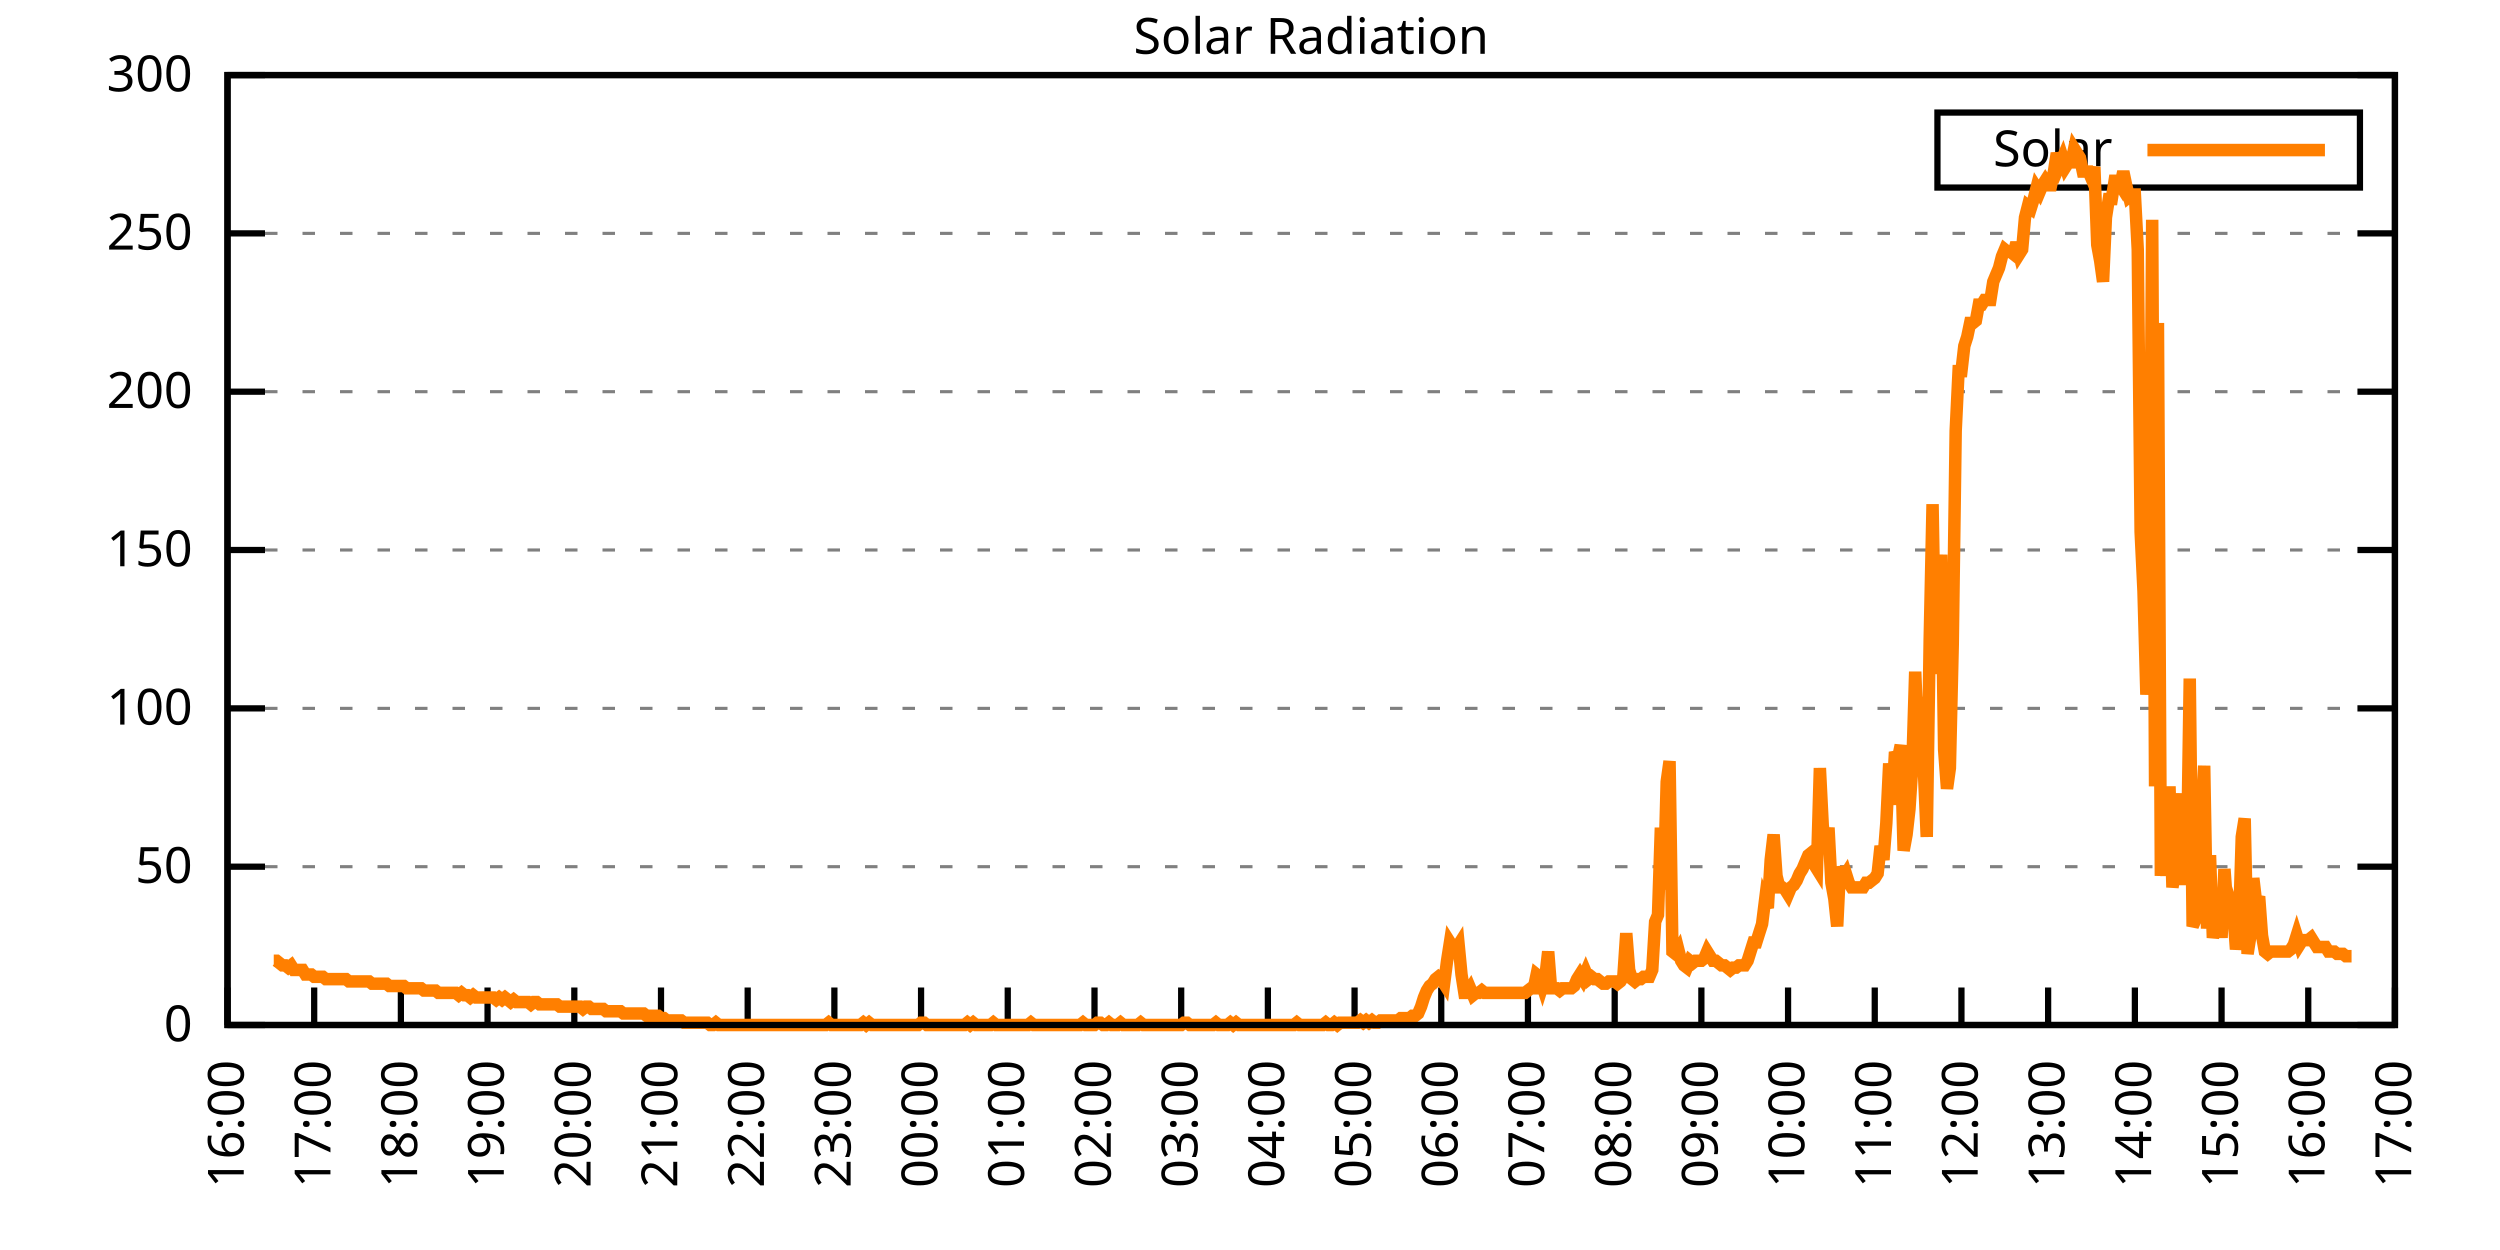
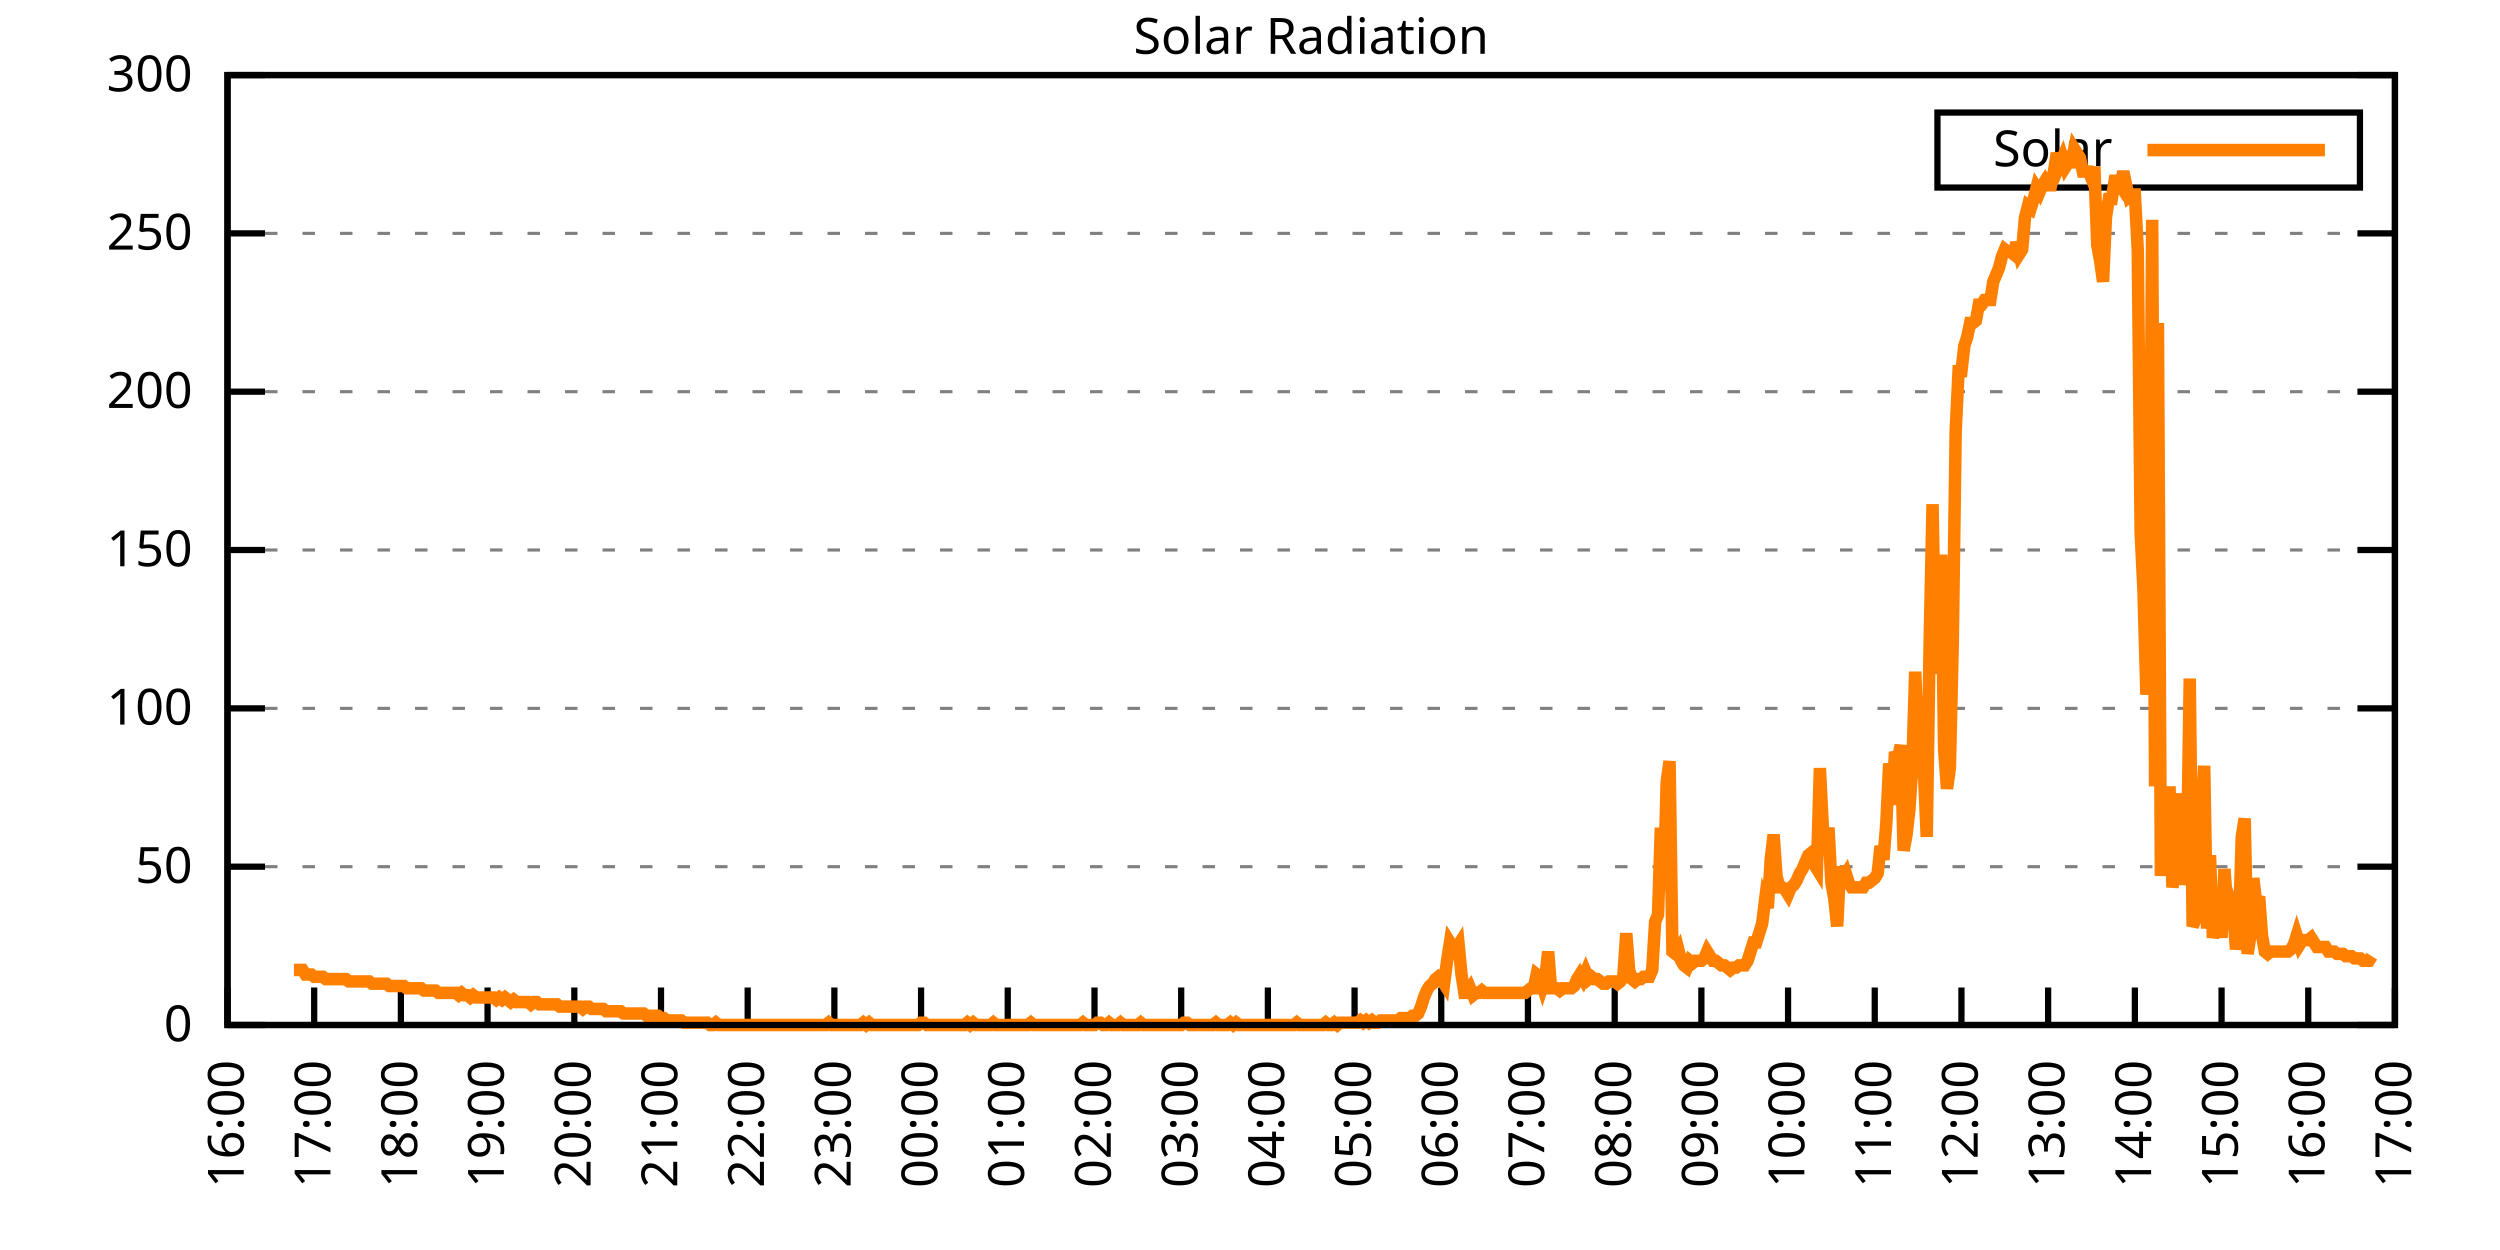
<svg xmlns="http://www.w3.org/2000/svg" xmlns:xlink="http://www.w3.org/1999/xlink" width="400" height="200" viewBox="0 0 400 200">
  <g id="gnuplot_canvas">
    <rect x="0" y="0" width="400" height="200" fill="none" />
    <defs>
      <circle id="gpDot" r="0.5" stroke-width="0.5" stroke="currentColor" />
      <path id="gpPt0" stroke-width="0.333" stroke="currentColor" d="M-1,0 h2 M0,-1 v2" />
      <path id="gpPt1" stroke-width="0.333" stroke="currentColor" d="M-1,-1 L1,1 M1,-1 L-1,1" />
      <path id="gpPt2" stroke-width="0.333" stroke="currentColor" d="M-1,0 L1,0 M0,-1 L0,1 M-1,-1 L1,1 M-1,1 L1,-1" />
      <rect id="gpPt3" stroke-width="0.333" stroke="currentColor" x="-1" y="-1" width="2" height="2" />
      <rect id="gpPt4" stroke-width="0.333" stroke="currentColor" fill="currentColor" x="-1" y="-1" width="2" height="2" />
      <circle id="gpPt5" stroke-width="0.333" stroke="currentColor" cx="0" cy="0" r="1" />
      <use xlink:href="#gpPt5" id="gpPt6" fill="currentColor" stroke="none" />
      <path id="gpPt7" stroke-width="0.333" stroke="currentColor" d="M0,-1.33 L-1.33,0.67 L1.33,0.67 z" />
      <use xlink:href="#gpPt7" id="gpPt8" fill="currentColor" stroke="none" />
      <use xlink:href="#gpPt7" id="gpPt9" stroke="currentColor" transform="rotate(180)" />
      <use xlink:href="#gpPt9" id="gpPt10" fill="currentColor" stroke="none" />
      <use xlink:href="#gpPt3" id="gpPt11" stroke="currentColor" transform="rotate(45)" />
      <use xlink:href="#gpPt11" id="gpPt12" fill="currentColor" stroke="none" />
      <path id="gpPt13" stroke-width="0.333" stroke="currentColor" d="M0,1.330 L1.265,0.411 L0.782,-1.067 L-0.782,-1.076 L-1.265,0.411 z" />
      <use xlink:href="#gpPt13" id="gpPt14" fill="currentColor" stroke="none" />
      <filter id="textbox" filterUnits="objectBoundingBox" x="0" y="0" height="1" width="1">
        <feFlood flood-color="white" flood-opacity="1" result="bgnd" />
        <feComposite in="SourceGraphic" in2="bgnd" operator="atop" />
      </filter>
      <filter id="greybox" filterUnits="objectBoundingBox" x="0" y="0" height="1" width="1">
        <feFlood flood-color="lightgrey" flood-opacity="1" result="grey" />
        <feComposite in="SourceGraphic" in2="grey" operator="atop" />
      </filter>
    </defs>
    <g fill="none" color="white" stroke="currentColor" stroke-width="1.00" stroke-linecap="butt" stroke-linejoin="miter">
</g>
    <g fill="none" color="black" stroke="currentColor" stroke-width="1.00" stroke-linecap="butt" stroke-linejoin="miter">
      <g stroke="none" shape-rendering="crispEdges">
        <polygon fill="rgb(255, 255, 255)" points="36.40,164.00 383.18,164.00 383.18,12.02 36.40,12.02 " />
      </g>
    </g>
    <g fill="none" color="black" stroke="currentColor" stroke-width="1.00" stroke-linecap="butt" stroke-linejoin="miter">
</g>
    <g fill="none" color="black" stroke="black" stroke-width="0.50" stroke-linecap="butt" stroke-linejoin="miter">
</g>
    <g fill="none" color="gray" stroke="currentColor" stroke-width="0.50" stroke-linecap="butt" stroke-linejoin="miter">
      <path stroke="gray" stroke-dasharray="2,4" class="gridline" d="M36.40,164.00 L383.19,164.00  " />
    </g>
    <g fill="none" color="gray" stroke="gray" stroke-width="1.00" stroke-linecap="butt" stroke-linejoin="miter">
</g>
    <g fill="none" color="black" stroke="currentColor" stroke-width="1.00" stroke-linecap="butt" stroke-linejoin="miter">
      <path stroke="black" d="M36.40,164.00 L42.40,164.00 M383.19,164.00 L377.19,164.00  " />
      <g transform="translate(30.80,166.60)" stroke="none" fill="black" font-family="Sans" font-size="8.00" text-anchor="end">
        <text>
          <tspan font-family="Sans"> 0</tspan>
        </text>
      </g>
    </g>
    <g fill="none" color="black" stroke="currentColor" stroke-width="1.00" stroke-linecap="butt" stroke-linejoin="miter">
</g>
    <g fill="none" color="black" stroke="black" stroke-width="0.50" stroke-linecap="butt" stroke-linejoin="miter">
</g>
    <g fill="none" color="gray" stroke="currentColor" stroke-width="0.50" stroke-linecap="butt" stroke-linejoin="miter">
      <path stroke="gray" stroke-dasharray="2,4" class="gridline" d="M36.40,138.67 L383.19,138.67  " />
    </g>
    <g fill="none" color="gray" stroke="gray" stroke-width="1.00" stroke-linecap="butt" stroke-linejoin="miter">
</g>
    <g fill="none" color="black" stroke="currentColor" stroke-width="1.00" stroke-linecap="butt" stroke-linejoin="miter">
      <path stroke="black" d="M36.40,138.67 L42.40,138.67 M383.19,138.67 L377.19,138.67  " />
      <g transform="translate(30.80,141.27)" stroke="none" fill="black" font-family="Sans" font-size="8.00" text-anchor="end">
        <text>
          <tspan font-family="Sans"> 50</tspan>
        </text>
      </g>
    </g>
    <g fill="none" color="black" stroke="currentColor" stroke-width="1.00" stroke-linecap="butt" stroke-linejoin="miter">
</g>
    <g fill="none" color="black" stroke="black" stroke-width="0.50" stroke-linecap="butt" stroke-linejoin="miter">
</g>
    <g fill="none" color="gray" stroke="currentColor" stroke-width="0.50" stroke-linecap="butt" stroke-linejoin="miter">
      <path stroke="gray" stroke-dasharray="2,4" class="gridline" d="M36.40,113.34 L383.19,113.34  " />
    </g>
    <g fill="none" color="gray" stroke="gray" stroke-width="1.00" stroke-linecap="butt" stroke-linejoin="miter">
</g>
    <g fill="none" color="black" stroke="currentColor" stroke-width="1.00" stroke-linecap="butt" stroke-linejoin="miter">
      <path stroke="black" d="M36.40,113.34 L42.40,113.34 M383.19,113.34 L377.19,113.34  " />
      <g transform="translate(30.80,115.94)" stroke="none" fill="black" font-family="Sans" font-size="8.00" text-anchor="end">
        <text>
          <tspan font-family="Sans"> 100</tspan>
        </text>
      </g>
    </g>
    <g fill="none" color="black" stroke="currentColor" stroke-width="1.00" stroke-linecap="butt" stroke-linejoin="miter">
</g>
    <g fill="none" color="black" stroke="black" stroke-width="0.50" stroke-linecap="butt" stroke-linejoin="miter">
</g>
    <g fill="none" color="gray" stroke="currentColor" stroke-width="0.50" stroke-linecap="butt" stroke-linejoin="miter">
      <path stroke="gray" stroke-dasharray="2,4" class="gridline" d="M36.40,88.00 L383.19,88.00  " />
    </g>
    <g fill="none" color="gray" stroke="gray" stroke-width="1.00" stroke-linecap="butt" stroke-linejoin="miter">
</g>
    <g fill="none" color="black" stroke="currentColor" stroke-width="1.00" stroke-linecap="butt" stroke-linejoin="miter">
      <path stroke="black" d="M36.40,88.00 L42.40,88.00 M383.19,88.00 L377.19,88.00  " />
      <g transform="translate(30.80,90.60)" stroke="none" fill="black" font-family="Sans" font-size="8.00" text-anchor="end">
        <text>
          <tspan font-family="Sans"> 150</tspan>
        </text>
      </g>
    </g>
    <g fill="none" color="black" stroke="currentColor" stroke-width="1.00" stroke-linecap="butt" stroke-linejoin="miter">
</g>
    <g fill="none" color="black" stroke="black" stroke-width="0.50" stroke-linecap="butt" stroke-linejoin="miter">
</g>
    <g fill="none" color="gray" stroke="currentColor" stroke-width="0.50" stroke-linecap="butt" stroke-linejoin="miter">
      <path stroke="gray" stroke-dasharray="2,4" class="gridline" d="M36.40,62.67 L383.19,62.67  " />
    </g>
    <g fill="none" color="gray" stroke="gray" stroke-width="1.00" stroke-linecap="butt" stroke-linejoin="miter">
</g>
    <g fill="none" color="black" stroke="currentColor" stroke-width="1.00" stroke-linecap="butt" stroke-linejoin="miter">
      <path stroke="black" d="M36.40,62.67 L42.40,62.67 M383.19,62.67 L377.19,62.67  " />
      <g transform="translate(30.80,65.27)" stroke="none" fill="black" font-family="Sans" font-size="8.00" text-anchor="end">
        <text>
          <tspan font-family="Sans"> 200</tspan>
        </text>
      </g>
    </g>
    <g fill="none" color="black" stroke="currentColor" stroke-width="1.00" stroke-linecap="butt" stroke-linejoin="miter">
</g>
    <g fill="none" color="black" stroke="black" stroke-width="0.50" stroke-linecap="butt" stroke-linejoin="miter">
</g>
    <g fill="none" color="gray" stroke="currentColor" stroke-width="0.50" stroke-linecap="butt" stroke-linejoin="miter">
      <path stroke="gray" stroke-dasharray="2,4" class="gridline" d="M36.40,37.34 L383.19,37.34  " />
    </g>
    <g fill="none" color="gray" stroke="gray" stroke-width="1.00" stroke-linecap="butt" stroke-linejoin="miter">
</g>
    <g fill="none" color="black" stroke="currentColor" stroke-width="1.00" stroke-linecap="butt" stroke-linejoin="miter">
      <path stroke="black" d="M36.40,37.34 L42.40,37.34 M383.19,37.34 L377.19,37.34  " />
      <g transform="translate(30.80,39.94)" stroke="none" fill="black" font-family="Sans" font-size="8.00" text-anchor="end">
        <text>
          <tspan font-family="Sans"> 250</tspan>
        </text>
      </g>
    </g>
    <g fill="none" color="black" stroke="currentColor" stroke-width="1.00" stroke-linecap="butt" stroke-linejoin="miter">
</g>
    <g fill="none" color="black" stroke="black" stroke-width="0.50" stroke-linecap="butt" stroke-linejoin="miter">
</g>
    <g fill="none" color="gray" stroke="currentColor" stroke-width="0.50" stroke-linecap="butt" stroke-linejoin="miter">
      <path stroke="gray" stroke-dasharray="2,4" class="gridline" d="M36.40,12.01 L383.19,12.01  " />
    </g>
    <g fill="none" color="gray" stroke="gray" stroke-width="1.00" stroke-linecap="butt" stroke-linejoin="miter">
</g>
    <g fill="none" color="black" stroke="currentColor" stroke-width="1.00" stroke-linecap="butt" stroke-linejoin="miter">
      <path stroke="black" d="M36.40,12.01 L42.40,12.01 M383.19,12.01 L377.19,12.01  " />
      <g transform="translate(30.80,14.61)" stroke="none" fill="black" font-family="Sans" font-size="8.00" text-anchor="end">
        <text>
          <tspan font-family="Sans"> 300</tspan>
        </text>
      </g>
    </g>
    <g fill="none" color="black" stroke="currentColor" stroke-width="1.00" stroke-linecap="butt" stroke-linejoin="miter">
      <path stroke="black" d="M36.40,164.00 L36.40,158.00  " />
      <g transform="translate(39.00,169.60) rotate(270.00)" stroke="none" fill="black" font-family="Sans" font-size="8.00" text-anchor="end">
        <text>
          <tspan font-family="Sans">16:00</tspan>
        </text>
      </g>
    </g>
    <g fill="none" color="black" stroke="currentColor" stroke-width="1.00" stroke-linecap="butt" stroke-linejoin="miter">
      <path stroke="black" d="M50.27,164.00 L50.27,158.00  " />
      <g transform="translate(52.87,169.60) rotate(270.00)" stroke="none" fill="black" font-family="Sans" font-size="8.00" text-anchor="end">
        <text>
          <tspan font-family="Sans">17:00</tspan>
        </text>
      </g>
    </g>
    <g fill="none" color="black" stroke="currentColor" stroke-width="1.00" stroke-linecap="butt" stroke-linejoin="miter">
      <path stroke="black" d="M64.14,164.00 L64.14,158.00  " />
      <g transform="translate(66.74,169.60) rotate(270.00)" stroke="none" fill="black" font-family="Sans" font-size="8.00" text-anchor="end">
        <text>
          <tspan font-family="Sans">18:00</tspan>
        </text>
      </g>
    </g>
    <g fill="none" color="black" stroke="currentColor" stroke-width="1.00" stroke-linecap="butt" stroke-linejoin="miter">
      <path stroke="black" d="M78.01,164.00 L78.01,158.00  " />
      <g transform="translate(80.61,169.60) rotate(270.00)" stroke="none" fill="black" font-family="Sans" font-size="8.00" text-anchor="end">
        <text>
          <tspan font-family="Sans">19:00</tspan>
        </text>
      </g>
    </g>
    <g fill="none" color="black" stroke="currentColor" stroke-width="1.00" stroke-linecap="butt" stroke-linejoin="miter">
      <path stroke="black" d="M91.89,164.00 L91.89,158.00  " />
      <g transform="translate(94.49,169.60) rotate(270.00)" stroke="none" fill="black" font-family="Sans" font-size="8.00" text-anchor="end">
        <text>
          <tspan font-family="Sans">20:00</tspan>
        </text>
      </g>
    </g>
    <g fill="none" color="black" stroke="currentColor" stroke-width="1.00" stroke-linecap="butt" stroke-linejoin="miter">
      <path stroke="black" d="M105.76,164.00 L105.76,158.00  " />
      <g transform="translate(108.36,169.60) rotate(270.00)" stroke="none" fill="black" font-family="Sans" font-size="8.00" text-anchor="end">
        <text>
          <tspan font-family="Sans">21:00</tspan>
        </text>
      </g>
    </g>
    <g fill="none" color="black" stroke="currentColor" stroke-width="1.00" stroke-linecap="butt" stroke-linejoin="miter">
      <path stroke="black" d="M119.63,164.00 L119.63,158.00  " />
      <g transform="translate(122.23,169.60) rotate(270.00)" stroke="none" fill="black" font-family="Sans" font-size="8.00" text-anchor="end">
        <text>
          <tspan font-family="Sans">22:00</tspan>
        </text>
      </g>
    </g>
    <g fill="none" color="black" stroke="currentColor" stroke-width="1.00" stroke-linecap="butt" stroke-linejoin="miter">
      <path stroke="black" d="M133.50,164.00 L133.50,158.00  " />
      <g transform="translate(136.10,169.60) rotate(270.00)" stroke="none" fill="black" font-family="Sans" font-size="8.00" text-anchor="end">
        <text>
          <tspan font-family="Sans">23:00</tspan>
        </text>
      </g>
    </g>
    <g fill="none" color="black" stroke="currentColor" stroke-width="1.00" stroke-linecap="butt" stroke-linejoin="miter">
      <path stroke="black" d="M147.37,164.00 L147.37,158.00  " />
      <g transform="translate(149.97,169.60) rotate(270.00)" stroke="none" fill="black" font-family="Sans" font-size="8.00" text-anchor="end">
        <text>
          <tspan font-family="Sans">00:00</tspan>
        </text>
      </g>
    </g>
    <g fill="none" color="black" stroke="currentColor" stroke-width="1.00" stroke-linecap="butt" stroke-linejoin="miter">
      <path stroke="black" d="M161.24,164.00 L161.24,158.00  " />
      <g transform="translate(163.84,169.60) rotate(270.00)" stroke="none" fill="black" font-family="Sans" font-size="8.00" text-anchor="end">
        <text>
          <tspan font-family="Sans">01:00</tspan>
        </text>
      </g>
    </g>
    <g fill="none" color="black" stroke="currentColor" stroke-width="1.00" stroke-linecap="butt" stroke-linejoin="miter">
      <path stroke="black" d="M175.12,164.00 L175.12,158.00  " />
      <g transform="translate(177.72,169.60) rotate(270.00)" stroke="none" fill="black" font-family="Sans" font-size="8.00" text-anchor="end">
        <text>
          <tspan font-family="Sans">02:00</tspan>
        </text>
      </g>
    </g>
    <g fill="none" color="black" stroke="currentColor" stroke-width="1.00" stroke-linecap="butt" stroke-linejoin="miter">
      <path stroke="black" d="M188.99,164.00 L188.99,158.00  " />
      <g transform="translate(191.59,169.60) rotate(270.00)" stroke="none" fill="black" font-family="Sans" font-size="8.00" text-anchor="end">
        <text>
          <tspan font-family="Sans">03:00</tspan>
        </text>
      </g>
    </g>
    <g fill="none" color="black" stroke="currentColor" stroke-width="1.00" stroke-linecap="butt" stroke-linejoin="miter">
      <path stroke="black" d="M202.86,164.00 L202.86,158.00  " />
      <g transform="translate(205.46,169.60) rotate(270.00)" stroke="none" fill="black" font-family="Sans" font-size="8.00" text-anchor="end">
        <text>
          <tspan font-family="Sans">04:00</tspan>
        </text>
      </g>
    </g>
    <g fill="none" color="black" stroke="currentColor" stroke-width="1.00" stroke-linecap="butt" stroke-linejoin="miter">
      <path stroke="black" d="M216.73,164.00 L216.73,158.00  " />
      <g transform="translate(219.33,169.60) rotate(270.00)" stroke="none" fill="black" font-family="Sans" font-size="8.00" text-anchor="end">
        <text>
          <tspan font-family="Sans">05:00</tspan>
        </text>
      </g>
    </g>
    <g fill="none" color="black" stroke="currentColor" stroke-width="1.00" stroke-linecap="butt" stroke-linejoin="miter">
      <path stroke="black" d="M230.60,164.00 L230.60,158.00  " />
      <g transform="translate(233.20,169.60) rotate(270.00)" stroke="none" fill="black" font-family="Sans" font-size="8.00" text-anchor="end">
        <text>
          <tspan font-family="Sans">06:00</tspan>
        </text>
      </g>
    </g>
    <g fill="none" color="black" stroke="currentColor" stroke-width="1.00" stroke-linecap="butt" stroke-linejoin="miter">
      <path stroke="black" d="M244.47,164.00 L244.47,158.00  " />
      <g transform="translate(247.07,169.60) rotate(270.00)" stroke="none" fill="black" font-family="Sans" font-size="8.00" text-anchor="end">
        <text>
          <tspan font-family="Sans">07:00</tspan>
        </text>
      </g>
    </g>
    <g fill="none" color="black" stroke="currentColor" stroke-width="1.00" stroke-linecap="butt" stroke-linejoin="miter">
      <path stroke="black" d="M258.35,164.00 L258.35,158.00  " />
      <g transform="translate(260.95,169.60) rotate(270.00)" stroke="none" fill="black" font-family="Sans" font-size="8.00" text-anchor="end">
        <text>
          <tspan font-family="Sans">08:00</tspan>
        </text>
      </g>
    </g>
    <g fill="none" color="black" stroke="currentColor" stroke-width="1.00" stroke-linecap="butt" stroke-linejoin="miter">
      <path stroke="black" d="M272.22,164.00 L272.22,158.00  " />
      <g transform="translate(274.82,169.60) rotate(270.00)" stroke="none" fill="black" font-family="Sans" font-size="8.00" text-anchor="end">
        <text>
          <tspan font-family="Sans">09:00</tspan>
        </text>
      </g>
    </g>
    <g fill="none" color="black" stroke="currentColor" stroke-width="1.00" stroke-linecap="butt" stroke-linejoin="miter">
      <path stroke="black" d="M286.09,164.00 L286.09,158.00  " />
      <g transform="translate(288.69,169.60) rotate(270.00)" stroke="none" fill="black" font-family="Sans" font-size="8.00" text-anchor="end">
        <text>
          <tspan font-family="Sans">10:00</tspan>
        </text>
      </g>
    </g>
    <g fill="none" color="black" stroke="currentColor" stroke-width="1.00" stroke-linecap="butt" stroke-linejoin="miter">
      <path stroke="black" d="M299.96,164.00 L299.96,158.00  " />
      <g transform="translate(302.56,169.60) rotate(270.00)" stroke="none" fill="black" font-family="Sans" font-size="8.00" text-anchor="end">
        <text>
          <tspan font-family="Sans">11:00</tspan>
        </text>
      </g>
    </g>
    <g fill="none" color="black" stroke="currentColor" stroke-width="1.00" stroke-linecap="butt" stroke-linejoin="miter">
      <path stroke="black" d="M313.83,164.00 L313.83,158.00  " />
      <g transform="translate(316.43,169.60) rotate(270.00)" stroke="none" fill="black" font-family="Sans" font-size="8.00" text-anchor="end">
        <text>
          <tspan font-family="Sans">12:00</tspan>
        </text>
      </g>
    </g>
    <g fill="none" color="black" stroke="currentColor" stroke-width="1.00" stroke-linecap="butt" stroke-linejoin="miter">
      <path stroke="black" d="M327.70,164.00 L327.70,158.00  " />
      <g transform="translate(330.30,169.60) rotate(270.00)" stroke="none" fill="black" font-family="Sans" font-size="8.00" text-anchor="end">
        <text>
          <tspan font-family="Sans">13:00</tspan>
        </text>
      </g>
    </g>
    <g fill="none" color="black" stroke="currentColor" stroke-width="1.00" stroke-linecap="butt" stroke-linejoin="miter">
      <path stroke="black" d="M341.58,164.00 L341.58,158.00  " />
      <g transform="translate(344.18,169.60) rotate(270.00)" stroke="none" fill="black" font-family="Sans" font-size="8.00" text-anchor="end">
        <text>
          <tspan font-family="Sans">14:00</tspan>
        </text>
      </g>
    </g>
    <g fill="none" color="black" stroke="currentColor" stroke-width="1.00" stroke-linecap="butt" stroke-linejoin="miter">
      <path stroke="black" d="M355.45,164.00 L355.45,158.00  " />
      <g transform="translate(358.05,169.60) rotate(270.00)" stroke="none" fill="black" font-family="Sans" font-size="8.00" text-anchor="end">
        <text>
          <tspan font-family="Sans">15:00</tspan>
        </text>
      </g>
    </g>
    <g fill="none" color="black" stroke="currentColor" stroke-width="1.00" stroke-linecap="butt" stroke-linejoin="miter">
      <path stroke="black" d="M369.32,164.00 L369.32,158.00  " />
      <g transform="translate(371.92,169.60) rotate(270.00)" stroke="none" fill="black" font-family="Sans" font-size="8.00" text-anchor="end">
        <text>
          <tspan font-family="Sans">16:00</tspan>
        </text>
      </g>
    </g>
    <g fill="none" color="black" stroke="currentColor" stroke-width="1.00" stroke-linecap="butt" stroke-linejoin="miter">
      <path stroke="black" d="M383.19,164.00 L383.19,158.00  " />
      <g transform="translate(385.79,169.60) rotate(270.00)" stroke="none" fill="black" font-family="Sans" font-size="8.00" text-anchor="end">
        <text>
          <tspan font-family="Sans">17:00</tspan>
        </text>
      </g>
    </g>
    <g fill="none" color="black" stroke="currentColor" stroke-width="1.00" stroke-linecap="butt" stroke-linejoin="miter">
</g>
    <g fill="none" color="black" stroke="currentColor" stroke-width="1.00" stroke-linecap="butt" stroke-linejoin="miter">
      <path stroke="black" d="M36.40,12.01 L36.40,164.00 L383.19,164.00 L383.19,12.01 L36.40,12.01 Z  " />
    </g>
    <g fill="none" color="black" stroke="currentColor" stroke-width="1.00" stroke-linecap="butt" stroke-linejoin="miter">
</g>
    <g fill="none" color="black" stroke="currentColor" stroke-width="1.00" stroke-linecap="butt" stroke-linejoin="miter">
      <path stroke="black" d="M309.99,30.01 L309.99,18.01 L377.59,18.01 L377.59,30.01 L309.99,30.01 Z  " />
    </g>
    <g id="Solar_Radiation_plot_1">
      <g fill="none" color="white" stroke="black" stroke-width="2.00" stroke-linecap="butt" stroke-linejoin="miter">
</g>
      <g fill="none" color="black" stroke="currentColor" stroke-width="2.00" stroke-linecap="butt" stroke-linejoin="miter">
        <g transform="translate(337.99,26.61)" stroke="none" fill="black" font-family="Sans" font-size="8.00" text-anchor="end">
          <text>
            <tspan font-family="Sans">Solar</tspan>
          </text>
        </g>
      </g>
      <g fill="none" color="black" stroke="currentColor" stroke-width="2.00" stroke-linecap="butt" stroke-linejoin="miter">
-         <path stroke="rgb(255, 127,   0)" d="M343.59,24.01 L371.99,24.01 M43.80,153.72 L44.26,153.72 L44.72,154.09 L45.19,154.46 L45.65,154.46 L46.11,154.82   L46.57,154.46 L47.03,155.19 L47.50,155.19 L47.96,155.19 L48.42,155.19 L48.88,155.92 L49.35,155.92 L49.81,155.92   L50.27,156.29 L50.73,156.29 L51.20,156.29 L51.66,156.29 L52.12,156.66 L52.58,156.66 L53.05,156.66 L53.51,156.66   L53.97,156.66 L54.43,156.66 L54.90,156.66 L55.36,156.66 L55.82,157.03 L56.28,157.03 L56.75,157.03 L57.21,157.03   L57.67,157.03 L58.13,157.03 L58.59,157.03 L59.06,157.03 L59.52,157.39 L59.98,157.39 L60.44,157.39 L60.91,157.39   L61.37,157.39 L61.83,157.39 L62.29,157.76 L62.76,157.76 L63.22,157.76 L63.68,157.76 L64.14,157.76 L64.61,157.76   L65.07,158.13 L65.53,158.13 L65.99,158.13 L66.46,158.13 L66.92,158.13 L67.38,158.13 L67.84,158.49 L68.30,158.49   L68.77,158.49 L69.23,158.49 L69.69,158.49 L70.15,158.86 L70.62,158.86 L71.08,158.86 L71.54,158.86 L72.00,158.86   L72.47,158.86 L72.93,158.86 L73.39,159.23 L73.85,158.86 L74.32,159.23 L74.78,159.23 L75.24,159.60 L75.70,159.23   L76.17,159.60 L76.63,159.60 L77.09,159.60 L77.55,159.60 L78.01,159.60 L78.48,159.60 L78.94,159.60 L79.40,159.96   L79.86,159.60 L80.33,159.96 L80.79,159.60 L81.25,159.96 L81.71,160.33 L82.18,159.96 L82.64,160.33 L83.10,160.33   L83.56,160.33 L84.03,160.33 L84.49,160.33 L84.95,160.70 L85.41,160.33 L85.88,160.33 L86.34,160.70 L86.80,160.70   L87.26,160.70 L87.72,160.70 L88.19,160.70 L88.65,160.70 L89.11,160.70 L89.57,161.06 L90.04,161.06 L90.50,161.06   L90.96,161.06 L91.42,161.06 L91.89,161.06 L92.35,161.06 L92.81,161.06 L93.27,161.43 L93.74,161.06 L94.20,161.06   L94.66,161.43 L95.12,161.43 L95.59,161.43 L96.05,161.43 L96.51,161.43 L96.97,161.80 L97.44,161.80 L97.90,161.80   L98.36,161.80 L98.82,161.80 L99.28,161.80 L99.75,162.16 L100.21,162.16 L100.67,162.16 L101.13,162.16 L101.60,162.16   L102.06,162.16 L102.52,162.16 L102.98,162.16 L103.45,162.53 L103.91,162.53 L104.37,162.53 L104.83,162.53 L105.30,162.53   L105.76,162.90 L106.22,162.90 L106.68,163.27 L107.15,163.27 L107.61,163.27 L108.07,163.27 L108.53,163.27 L108.99,163.27   L109.46,163.63 L109.92,163.63 L110.38,163.63 L110.84,163.63 L111.31,163.63 L111.77,163.63 L112.23,163.63 L112.69,163.63   L113.16,163.63 L113.62,164.00 L114.08,164.00 L114.54,163.63 L115.01,164.00 L115.47,164.00 L115.93,164.00 L116.39,164.00   L116.86,164.00 L117.32,164.00 L117.78,164.00 L118.24,164.00 L118.70,164.00 L119.17,164.00 L119.63,164.00 L120.09,164.00   L120.55,164.00 L121.02,164.00 L121.48,164.00 L121.94,164.00 L122.40,164.00 L122.87,164.00 L123.33,164.00 L123.79,164.00   L124.25,164.00 L124.72,164.00 L125.18,164.00 L125.64,164.00 L126.10,164.00 L126.57,164.00 L127.03,164.00 L127.49,164.00   L127.95,164.00 L128.41,164.00 L128.88,164.00 L129.34,164.00 L129.80,164.00 L130.26,164.00 L130.73,164.00 L131.19,164.00   L131.65,164.00 L132.11,164.00 L132.58,163.63 L133.04,164.00 L133.50,164.00 L133.96,164.00 L134.43,164.00 L134.89,164.00   L135.35,164.00 L135.81,164.00 L136.28,164.00 L136.74,164.00 L137.20,164.00 L137.66,164.00 L138.13,163.63 L138.59,164.00   L139.05,163.63 L139.51,164.00 L139.97,164.00 L140.44,164.00 L140.90,164.00 L141.36,164.00 L141.82,164.00 L142.29,164.00   L142.75,164.00 L143.21,164.00 L143.67,164.00 L144.14,164.00 L144.60,164.00 L145.06,164.00 L145.52,164.00 L145.99,164.00   L146.45,164.00 L146.91,164.00 L147.37,163.63 L147.84,163.63 L148.30,164.00 L148.76,164.00 L149.22,164.00 L149.68,164.00   L150.15,164.00 L150.61,164.00 L151.07,164.00 L151.53,164.00 L152.00,164.00 L152.46,164.00 L152.92,164.00 L153.38,164.00   L153.85,164.00 L154.31,164.00 L154.77,163.63 L155.23,164.00 L155.70,163.63 L156.16,164.00 L156.62,164.00 L157.08,164.00   L157.55,164.00 L158.01,164.00 L158.47,164.00 L158.93,163.63 L159.39,164.00 L159.86,164.00 L160.32,164.00 L160.78,164.00   L161.24,164.00 L161.71,164.00 L162.17,164.00 L162.63,164.00 L163.09,164.00 L163.56,164.00 L164.02,164.00 L164.48,164.00   L164.94,163.63 L165.41,164.00 L165.87,164.00 L166.33,164.00 L166.79,164.00 L167.26,164.00 L167.72,164.00 L168.18,164.00   L168.64,164.00 L169.10,164.00 L169.57,164.00 L170.03,164.00 L170.49,164.00 L170.95,164.00 L171.42,164.00 L171.88,164.00   L172.34,164.00 L172.80,164.00 L173.27,163.63 L173.73,164.00 L174.19,164.00 L174.65,164.00 L175.12,164.00 L175.58,163.63   L176.04,163.63 L176.50,164.00 L176.97,164.00 L177.43,163.63 L177.89,164.00 L178.35,164.00 L178.82,164.00 L179.28,163.63   L179.74,164.00 L180.20,164.00 L180.66,164.00 L181.13,164.00 L181.59,164.00 L182.05,164.00 L182.51,163.63 L182.98,164.00   L183.44,164.00 L183.90,164.00 L184.36,164.00 L184.83,164.00 L185.29,164.00 L185.75,164.00 L186.21,164.00 L186.68,164.00   L187.14,164.00 L187.60,164.00 L188.06,164.00 L188.53,164.00 L188.99,164.00 L189.45,163.63 L189.91,163.63 L190.37,164.00   L190.84,164.00 L191.30,164.00 L191.76,164.00 L192.22,164.00 L192.69,164.00 L193.15,164.00 L193.61,164.00 L194.07,164.00   L194.54,163.63 L195.00,164.00 L195.46,164.00 L195.92,164.00 L196.39,164.00 L196.85,163.63 L197.31,164.00 L197.77,163.63   L198.24,164.00 L198.70,164.00 L199.16,164.00 L199.62,164.00 L200.08,164.00 L200.55,164.00 L201.01,164.00 L201.47,164.00   L201.93,164.00 L202.40,164.00 L202.86,164.00 L203.32,164.00 L203.78,164.00 L204.25,164.00 L204.71,164.00 L205.17,164.00   L205.63,164.00 L206.10,164.00 L206.56,164.00 L207.02,164.00 L207.48,163.63 L207.95,164.00 L208.41,164.00 L208.87,164.00   L209.33,164.00 L209.80,164.00 L210.26,164.00 L210.72,164.00 L211.18,164.00 L211.64,164.00 L212.11,163.63 L212.57,164.00   L213.03,164.00 L213.49,163.63 L213.96,164.00 L214.42,163.63 L214.88,163.63 L215.34,163.63 L215.81,163.63 L216.27,163.63   L216.73,163.63 L217.19,163.63 L217.66,163.27 L218.12,163.63 L218.58,163.27 L219.04,163.63 L219.51,163.27 L219.97,163.63   L220.43,163.63 L220.89,163.27 L221.35,163.27 L221.82,163.27 L222.28,163.27 L222.74,163.27 L223.20,163.27 L223.67,163.27   L224.13,162.90 L224.59,162.90 L225.05,162.90 L225.52,162.90 L225.98,162.53 L226.44,162.53 L226.90,162.16 L227.37,161.06   L227.83,159.60 L228.29,158.49 L228.75,157.76 L229.22,157.39 L229.68,156.66 L230.14,156.29 L230.60,156.66 L231.06,157.39   L231.53,153.72 L231.99,150.79 L232.45,151.52 L232.91,151.89 L233.38,151.15 L233.84,155.92 L234.30,158.86 L234.76,158.86   L235.23,158.13 L235.69,159.23 L236.15,158.86 L236.61,158.86 L237.08,158.49 L237.54,158.86 L238.00,158.86 L238.46,158.86   L238.93,158.86 L239.39,158.86 L239.85,158.86 L240.31,158.86 L240.77,158.86 L241.24,158.86 L241.70,158.86 L242.16,158.86   L242.62,158.86 L243.09,158.86 L243.55,158.86 L244.01,158.86 L244.47,158.49 L244.94,158.13 L245.40,158.13 L245.86,155.92   L246.32,156.29 L246.79,157.76 L247.25,156.29 L247.71,152.25 L248.17,158.13 L248.64,158.13 L249.10,158.13 L249.56,158.49   L250.02,158.13 L250.49,158.13 L250.95,158.13 L251.41,158.13 L251.87,157.76 L252.33,156.66 L252.80,155.92 L253.26,156.66   L253.72,155.56 L254.18,156.66 L254.65,156.29 L255.11,156.66 L255.57,156.66 L256.03,157.03 L256.50,157.39 L256.96,157.39   L257.42,157.03 L257.88,157.03 L258.35,157.03 L258.81,157.39 L259.27,157.03 L259.73,156.29 L260.20,149.32 L260.66,155.19   L261.12,156.66 L261.58,157.03 L262.04,156.66 L262.51,156.66 L262.97,156.29 L263.43,156.29 L263.89,156.29 L264.36,155.19   L264.82,147.48 L265.28,146.38 L265.74,132.43 L266.21,142.34 L266.67,125.09 L267.13,121.79 L267.59,152.25 L268.06,152.62   L268.52,151.89 L268.98,153.72 L269.44,154.46 L269.91,154.82 L270.37,153.72 L270.83,154.09 L271.29,153.72 L271.75,153.72   L272.22,153.72 L272.68,153.35 L273.14,152.25 L273.60,152.99 L274.07,153.72 L274.53,153.72 L274.99,154.09 L275.45,154.46   L275.92,154.46 L276.38,154.82 L276.84,155.19 L277.30,154.82 L277.77,154.82 L278.23,154.46 L278.69,154.46 L279.15,154.46   L279.62,153.72 L280.08,152.25 L280.54,150.79 L281.00,150.79 L281.46,149.32 L281.93,147.85 L282.39,144.18 L282.85,145.28   L283.31,137.57 L283.78,133.53 L284.24,140.14 L284.70,141.98 L285.16,141.98 L285.63,142.34 L286.09,143.08 L286.55,141.98   L287.01,141.61 L287.48,140.87 L287.94,139.77 L288.40,139.04 L288.86,137.94 L289.33,136.84 L289.79,136.47 L290.25,138.30   L290.71,139.04 L291.18,122.89 L291.64,132.06 L292.10,136.10 L292.56,132.43 L293.02,141.24 L293.49,143.81 L293.95,148.22   L294.41,138.67 L294.87,140.51 L295.34,139.77 L295.80,141.24 L296.26,141.98 L296.72,141.98 L297.19,141.98 L297.65,141.98   L298.11,141.98 L298.57,141.24 L299.04,141.24 L299.50,140.87 L299.96,140.51 L300.42,139.77 L300.89,135.37 L301.35,137.57   L301.81,131.70 L302.27,122.15 L302.73,128.76 L303.20,120.32 L303.66,121.42 L304.12,119.22 L304.58,136.10 L305.05,133.53   L305.51,129.49 L305.97,122.52 L306.43,107.47 L306.90,119.22 L307.36,111.51 L307.82,123.25 L308.28,133.90 L308.75,102.33   L309.21,80.67 L309.67,107.84 L310.13,97.19 L310.60,88.75 L311.06,119.95 L311.52,126.19 L311.98,122.89 L312.44,103.07   L312.91,68.93 L313.37,59.38 L313.83,59.38 L314.29,55.35 L314.76,53.88 L315.22,51.68 L315.68,51.68 L316.14,51.31   L316.61,48.74 L317.07,48.74 L317.53,48.00 L317.99,48.00 L318.46,48.00 L318.92,45.07 L319.38,43.97 L319.84,42.87   L320.31,41.03 L320.77,39.93 L321.23,40.30 L321.69,40.30 L322.15,40.66 L322.62,38.83 L323.08,40.66 L323.54,39.93   L324.00,34.79 L324.47,32.95 L324.93,33.32 L325.39,31.85 L325.85,30.02 L326.32,30.75 L326.78,29.65 L327.24,28.92   L327.70,29.65 L328.17,29.65 L328.63,27.45 L329.09,24.51 L329.55,26.35 L330.02,25.25 L330.48,26.71 L330.94,25.98   L331.40,25.98 L331.87,23.78 L332.33,24.51 L332.79,25.25 L333.25,27.45 L333.71,27.45 L334.18,27.45 L334.64,28.55   L335.10,26.71 L335.56,39.19 L336.03,41.76 L336.49,45.07 L336.95,34.79 L337.41,31.85 L337.88,31.85 L338.34,28.92   L338.80,28.92 L339.26,29.65 L339.73,27.45 L340.19,29.65 L340.65,31.49 L341.11,31.12 L341.58,31.12 L342.04,39.93   L342.50,85.08 L342.96,94.62 L343.42,111.14 L343.89,104.53 L344.35,35.16 L344.81,125.82 L345.27,51.68 L345.74,140.14   L346.20,130.60 L346.66,140.14 L347.12,125.82 L347.59,141.98 L348.05,139.04 L348.51,126.93 L348.97,141.61 L349.44,127.66   L349.90,139.04 L350.36,108.57 L350.82,148.22 L351.29,147.11 L351.75,145.28 L352.21,131.33 L352.67,122.52 L353.13,148.58   L353.60,136.84 L354.06,150.05 L354.52,147.85 L354.98,142.71 L355.45,150.05 L355.91,139.04 L356.37,145.28 L356.83,144.18   L357.30,145.65 L357.76,151.89 L358.22,148.95 L358.68,133.90 L359.15,130.96 L359.61,152.62 L360.07,149.68 L360.53,140.51   L361.00,144.55 L361.46,143.44 L361.92,149.68 L362.38,152.25 L362.84,152.62 L363.31,152.25 L363.77,152.25 L364.23,152.25   L364.69,152.25 L365.16,152.25 L365.62,152.25 L366.08,152.25 L366.54,151.89 L367.01,151.15 L367.47,149.68 L367.93,151.15   L368.39,150.42 L368.86,150.42 L369.32,150.42 L369.78,150.05 L370.24,150.79 L370.71,151.52 L371.17,151.52 L371.63,151.52   L372.09,151.52 L372.56,152.25 L373.02,152.25 L373.48,152.25 L373.94,152.62 L374.40,152.62 L374.87,152.62 L375.33,152.99   L375.79,152.99 L376.25,152.99  " />
+         <path stroke="rgb(255, 127,   0)" d="M343.59,24.01 L371.99,24.01 M47.03,155.19 L47.50,155.19 L47.96,155.19 L48.42,155.19 L48.88,155.92 L49.35,155.92   L49.81,155.92 L50.27,156.29 L50.73,156.29 L51.20,156.29 L51.66,156.29 L52.12,156.66 L52.58,156.66 L53.05,156.66   L53.51,156.66 L53.97,156.66 L54.43,156.66 L54.90,156.66 L55.36,156.66 L55.82,157.03 L56.28,157.03 L56.75,157.03   L57.21,157.03 L57.67,157.03 L58.13,157.03 L58.59,157.03 L59.06,157.03 L59.52,157.39 L59.98,157.39 L60.44,157.39   L60.91,157.39 L61.37,157.39 L61.83,157.39 L62.29,157.76 L62.76,157.76 L63.22,157.76 L63.68,157.76 L64.14,157.76   L64.61,157.76 L65.07,158.13 L65.53,158.13 L65.99,158.13 L66.46,158.13 L66.92,158.13 L67.38,158.13 L67.84,158.49   L68.30,158.49 L68.77,158.49 L69.23,158.49 L69.69,158.49 L70.15,158.86 L70.62,158.86 L71.08,158.86 L71.54,158.86   L72.00,158.86 L72.47,158.86 L72.93,158.86 L73.39,159.23 L73.85,158.86 L74.32,159.23 L74.78,159.23 L75.24,159.60   L75.70,159.23 L76.17,159.60 L76.63,159.60 L77.09,159.60 L77.55,159.60 L78.01,159.60 L78.48,159.60 L78.94,159.60   L79.40,159.96 L79.86,159.60 L80.33,159.96 L80.79,159.60 L81.25,159.96 L81.71,160.33 L82.18,159.96 L82.64,160.33   L83.10,160.33 L83.56,160.33 L84.03,160.33 L84.49,160.33 L84.95,160.70 L85.41,160.33 L85.88,160.33 L86.34,160.70   L86.80,160.70 L87.26,160.70 L87.72,160.70 L88.19,160.70 L88.65,160.70 L89.11,160.70 L89.57,161.06 L90.04,161.06   L90.50,161.06 L90.96,161.06 L91.42,161.06 L91.89,161.06 L92.35,161.06 L92.81,161.06 L93.27,161.43 L93.74,161.06   L94.20,161.06 L94.66,161.43 L95.12,161.43 L95.59,161.43 L96.05,161.43 L96.51,161.43 L96.97,161.80 L97.44,161.80   L97.90,161.80 L98.36,161.80 L98.82,161.80 L99.28,161.80 L99.75,162.16 L100.21,162.16 L100.67,162.16 L101.13,162.16   L101.60,162.16 L102.06,162.16 L102.52,162.16 L102.98,162.16 L103.45,162.53 L103.91,162.53 L104.37,162.53 L104.83,162.53   L105.30,162.53 L105.76,162.90 L106.22,162.90 L106.68,163.27 L107.15,163.27 L107.61,163.27 L108.07,163.27 L108.53,163.27   L108.99,163.27 L109.46,163.63 L109.92,163.63 L110.38,163.63 L110.84,163.63 L111.31,163.63 L111.77,163.63 L112.23,163.63   L112.69,163.63 L113.16,163.63 L113.62,164.00 L114.08,164.00 L114.54,163.63 L115.01,164.00 L115.47,164.00 L115.93,164.00   L116.39,164.00 L116.86,164.00 L117.32,164.00 L117.78,164.00 L118.24,164.00 L118.70,164.00 L119.17,164.00 L119.63,164.00   L120.09,164.00 L120.55,164.00 L121.02,164.00 L121.48,164.00 L121.94,164.00 L122.40,164.00 L122.87,164.00 L123.33,164.00   L123.79,164.00 L124.25,164.00 L124.72,164.00 L125.18,164.00 L125.64,164.00 L126.10,164.00 L126.57,164.00 L127.03,164.00   L127.49,164.00 L127.95,164.00 L128.41,164.00 L128.88,164.00 L129.34,164.00 L129.80,164.00 L130.26,164.00 L130.73,164.00   L131.19,164.00 L131.65,164.00 L132.11,164.00 L132.58,163.63 L133.04,164.00 L133.50,164.00 L133.96,164.00 L134.43,164.00   L134.89,164.00 L135.35,164.00 L135.81,164.00 L136.28,164.00 L136.74,164.00 L137.20,164.00 L137.66,164.00 L138.13,163.63   L138.59,164.00 L139.05,163.63 L139.51,164.00 L139.97,164.00 L140.44,164.00 L140.90,164.00 L141.36,164.00 L141.82,164.00   L142.29,164.00 L142.75,164.00 L143.21,164.00 L143.67,164.00 L144.14,164.00 L144.60,164.00 L145.06,164.00 L145.52,164.00   L145.99,164.00 L146.45,164.00 L146.91,164.00 L147.37,163.63 L147.84,163.63 L148.30,164.00 L148.76,164.00 L149.22,164.00   L149.68,164.00 L150.15,164.00 L150.61,164.00 L151.07,164.00 L151.53,164.00 L152.00,164.00 L152.46,164.00 L152.92,164.00   L153.38,164.00 L153.85,164.00 L154.31,164.00 L154.77,163.63 L155.23,164.00 L155.70,163.63 L156.16,164.00 L156.62,164.00   L157.08,164.00 L157.55,164.00 L158.01,164.00 L158.47,164.00 L158.93,163.63 L159.39,164.00 L159.86,164.00 L160.32,164.00   L160.78,164.00 L161.24,164.00 L161.71,164.00 L162.17,164.00 L162.63,164.00 L163.09,164.00 L163.56,164.00 L164.02,164.00   L164.48,164.00 L164.94,163.63 L165.41,164.00 L165.87,164.00 L166.33,164.00 L166.79,164.00 L167.26,164.00 L167.72,164.00   L168.18,164.00 L168.64,164.00 L169.10,164.00 L169.57,164.00 L170.03,164.00 L170.49,164.00 L170.95,164.00 L171.42,164.00   L171.88,164.00 L172.34,164.00 L172.80,164.00 L173.27,163.63 L173.73,164.00 L174.19,164.00 L174.65,164.00 L175.12,164.00   L175.58,163.63 L176.04,163.63 L176.50,164.00 L176.97,164.00 L177.43,163.63 L177.89,164.00 L178.35,164.00 L178.82,164.00   L179.28,163.63 L179.74,164.00 L180.20,164.00 L180.66,164.00 L181.13,164.00 L181.59,164.00 L182.05,164.00 L182.51,163.63   L182.98,164.00 L183.44,164.00 L183.90,164.00 L184.36,164.00 L184.83,164.00 L185.29,164.00 L185.75,164.00 L186.21,164.00   L186.68,164.00 L187.14,164.00 L187.60,164.00 L188.06,164.00 L188.53,164.00 L188.99,164.00 L189.45,163.63 L189.91,163.63   L190.37,164.00 L190.84,164.00 L191.30,164.00 L191.76,164.00 L192.22,164.00 L192.69,164.00 L193.15,164.00 L193.61,164.00   L194.07,164.00 L194.54,163.63 L195.00,164.00 L195.46,164.00 L195.92,164.00 L196.39,164.00 L196.85,163.63 L197.31,164.00   L197.77,163.63 L198.24,164.00 L198.70,164.00 L199.16,164.00 L199.62,164.00 L200.08,164.00 L200.55,164.00 L201.01,164.00   L201.47,164.00 L201.93,164.00 L202.40,164.00 L202.86,164.00 L203.32,164.00 L203.78,164.00 L204.25,164.00 L204.71,164.00   L205.17,164.00 L205.63,164.00 L206.10,164.00 L206.56,164.00 L207.02,164.00 L207.48,163.63 L207.95,164.00 L208.41,164.00   L208.87,164.00 L209.33,164.00 L209.80,164.00 L210.26,164.00 L210.72,164.00 L211.18,164.00 L211.64,164.00 L212.11,163.63   L212.57,164.00 L213.03,164.00 L213.49,163.63 L213.96,164.00 L214.42,163.63 L214.88,163.63 L215.34,163.63 L215.81,163.63   L216.27,163.63 L216.73,163.63 L217.19,163.63 L217.66,163.27 L218.12,163.63 L218.58,163.27 L219.04,163.63 L219.51,163.27   L219.97,163.63 L220.43,163.63 L220.89,163.27 L221.35,163.27 L221.82,163.27 L222.28,163.27 L222.74,163.27 L223.20,163.27   L223.67,163.27 L224.13,162.90 L224.59,162.90 L225.05,162.90 L225.52,162.90 L225.98,162.53 L226.44,162.53 L226.90,162.16   L227.37,161.06 L227.83,159.60 L228.29,158.49 L228.75,157.76 L229.22,157.39 L229.68,156.66 L230.14,156.29 L230.60,156.66   L231.06,157.39 L231.53,153.72 L231.99,150.79 L232.45,151.52 L232.91,151.89 L233.38,151.15 L233.84,155.92 L234.30,158.86   L234.76,158.86 L235.23,158.13 L235.69,159.23 L236.15,158.86 L236.61,158.86 L237.08,158.49 L237.54,158.86 L238.00,158.86   L238.46,158.86 L238.93,158.86 L239.39,158.86 L239.85,158.86 L240.31,158.86 L240.77,158.86 L241.24,158.86 L241.70,158.86   L242.16,158.86 L242.62,158.86 L243.09,158.86 L243.55,158.86 L244.01,158.86 L244.47,158.49 L244.94,158.13 L245.40,158.13   L245.86,155.92 L246.32,156.29 L246.79,157.76 L247.25,156.29 L247.71,152.25 L248.17,158.13 L248.64,158.13 L249.10,158.13   L249.56,158.49 L250.02,158.13 L250.49,158.13 L250.95,158.13 L251.41,158.13 L251.87,157.76 L252.33,156.66 L252.80,155.92   L253.26,156.66 L253.72,155.56 L254.18,156.66 L254.65,156.29 L255.11,156.66 L255.57,156.66 L256.03,157.03 L256.50,157.39   L256.96,157.39 L257.42,157.03 L257.88,157.03 L258.35,157.03 L258.81,157.39 L259.27,157.03 L259.73,156.29 L260.20,149.32   L260.66,155.19 L261.12,156.66 L261.58,157.03 L262.04,156.66 L262.51,156.66 L262.97,156.29 L263.43,156.29 L263.89,156.29   L264.36,155.19 L264.82,147.48 L265.28,146.38 L265.74,132.43 L266.21,142.34 L266.67,125.09 L267.13,121.79 L267.59,152.25   L268.06,152.62 L268.52,151.89 L268.98,153.72 L269.44,154.46 L269.91,154.82 L270.37,153.72 L270.83,154.09 L271.29,153.72   L271.75,153.72 L272.22,153.72 L272.68,153.35 L273.14,152.25 L273.60,152.99 L274.07,153.72 L274.53,153.72 L274.99,154.09   L275.45,154.46 L275.92,154.46 L276.38,154.82 L276.84,155.19 L277.30,154.82 L277.77,154.82 L278.23,154.46 L278.69,154.46   L279.15,154.46 L279.62,153.72 L280.08,152.25 L280.54,150.79 L281.00,150.79 L281.46,149.32 L281.93,147.85 L282.39,144.18   L282.85,145.28 L283.31,137.57 L283.78,133.53 L284.24,140.14 L284.70,141.98 L285.16,141.98 L285.63,142.34 L286.09,143.08   L286.55,141.98 L287.01,141.61 L287.48,140.87 L287.94,139.77 L288.40,139.04 L288.86,137.94 L289.33,136.84 L289.79,136.47   L290.25,138.30 L290.71,139.04 L291.18,122.89 L291.64,132.06 L292.10,136.10 L292.56,132.43 L293.02,141.24 L293.49,143.81   L293.95,148.22 L294.41,138.67 L294.87,140.51 L295.34,139.77 L295.80,141.24 L296.26,141.98 L296.72,141.98 L297.19,141.98   L297.65,141.98 L298.11,141.98 L298.57,141.24 L299.04,141.24 L299.50,140.87 L299.96,140.51 L300.42,139.77 L300.89,135.37   L301.35,137.57 L301.81,131.70 L302.27,122.15 L302.73,128.76 L303.20,120.32 L303.66,121.42 L304.12,119.22 L304.58,136.10   L305.05,133.53 L305.51,129.49 L305.97,122.52 L306.43,107.47 L306.90,119.22 L307.36,111.51 L307.82,123.25 L308.28,133.90   L308.75,102.33 L309.21,80.67 L309.67,107.84 L310.13,97.19 L310.60,88.75 L311.06,119.95 L311.52,126.19 L311.98,122.89   L312.44,103.07 L312.91,68.93 L313.37,59.38 L313.83,59.38 L314.29,55.35 L314.76,53.88 L315.22,51.68 L315.68,51.68   L316.14,51.31 L316.61,48.74 L317.07,48.74 L317.53,48.00 L317.99,48.00 L318.46,48.00 L318.92,45.07 L319.38,43.97   L319.84,42.87 L320.31,41.03 L320.77,39.93 L321.23,40.30 L321.69,40.30 L322.15,40.66 L322.62,38.83 L323.08,40.66   L323.54,39.93 L324.00,34.79 L324.47,32.95 L324.93,33.32 L325.39,31.85 L325.85,30.02 L326.32,30.75 L326.78,29.65   L327.24,28.92 L327.70,29.65 L328.17,29.65 L328.63,27.45 L329.09,24.51 L329.55,26.35 L330.02,25.25 L330.48,26.71   L330.94,25.98 L331.40,25.98 L331.87,23.78 L332.33,24.51 L332.79,25.25 L333.25,27.45 L333.71,27.45 L334.18,27.45   L334.64,28.55 L335.10,26.71 L335.56,39.19 L336.03,41.76 L336.49,45.07 L336.95,34.79 L337.41,31.85 L337.88,31.85   L338.34,28.92 L338.80,28.92 L339.26,29.65 L339.73,27.45 L340.19,29.65 L340.65,31.49 L341.11,31.12 L341.58,31.12   L342.04,39.93 L342.50,85.08 L342.96,94.62 L343.42,111.14 L343.89,104.53 L344.35,35.16 L344.81,125.82 L345.27,51.68   L345.74,140.14 L346.20,130.60 L346.66,140.14 L347.12,125.82 L347.59,141.98 L348.05,139.04 L348.51,126.93 L348.97,141.61   L349.44,127.66 L349.90,139.04 L350.36,108.57 L350.82,148.22 L351.29,147.11 L351.75,145.28 L352.21,131.33 L352.67,122.52   L353.13,148.58 L353.60,136.84 L354.06,150.05 L354.52,147.85 L354.98,142.71 L355.45,150.05 L355.91,139.04 L356.37,145.28   L356.83,144.18 L357.30,145.65 L357.76,151.89 L358.22,148.95 L358.68,133.90 L359.15,130.96 L359.61,152.62 L360.07,149.68   L360.53,140.51 L361.00,144.55 L361.46,143.44 L361.92,149.68 L362.38,152.25 L362.84,152.62 L363.31,152.25 L363.77,152.25   L364.23,152.25 L364.69,152.25 L365.16,152.25 L365.62,152.25 L366.08,152.25 L366.54,151.89 L367.01,151.15 L367.47,149.68   L367.93,151.15 L368.39,150.42 L368.86,150.42 L369.32,150.42 L369.78,150.05 L370.24,150.79 L370.71,151.52 L371.17,151.52   L371.63,151.52 L372.09,151.52 L372.56,152.25 L373.02,152.25 L373.48,152.25 L373.94,152.62 L374.40,152.62 L374.87,152.62   L375.33,152.99 L375.79,152.99 L376.25,152.99 L376.72,153.35 L377.18,153.35 L377.64,153.35 L378.10,153.72 L378.57,153.72   L379.03,153.72 L379.49,152.99  " />
      </g>
    </g>
    <g fill="none" color="black" stroke="currentColor" stroke-width="2.00" stroke-linecap="butt" stroke-linejoin="miter">
</g>
    <g fill="none" color="black" stroke="black" stroke-width="1.00" stroke-linecap="butt" stroke-linejoin="miter">
</g>
    <g fill="none" color="black" stroke="currentColor" stroke-width="1.00" stroke-linecap="butt" stroke-linejoin="miter">
      <path stroke="black" d="M36.40,12.01 L36.40,164.00 L383.19,164.00 L383.19,12.01 L36.40,12.01 Z  " />
      <g transform="translate(6.80,88.01) rotate(270.00)" stroke="none" fill="black" font-family="Sans" font-size="8.00" text-anchor="middle">
        <text />
      </g>
    </g>
    <g fill="none" color="black" stroke="currentColor" stroke-width="1.00" stroke-linecap="butt" stroke-linejoin="miter">
</g>
    <g fill="none" color="black" stroke="currentColor" stroke-width="1.00" stroke-linecap="butt" stroke-linejoin="miter">
      <g transform="translate(209.79,8.61)" stroke="none" fill="black" font-family="Sans" font-size="8.00" text-anchor="middle">
        <text>
          <tspan font-family="Sans">Solar Radiation</tspan>
        </text>
      </g>
    </g>
    <g fill="none" color="black" stroke="currentColor" stroke-width="1.00" stroke-linecap="butt" stroke-linejoin="miter">
</g>
  </g>
</svg>
